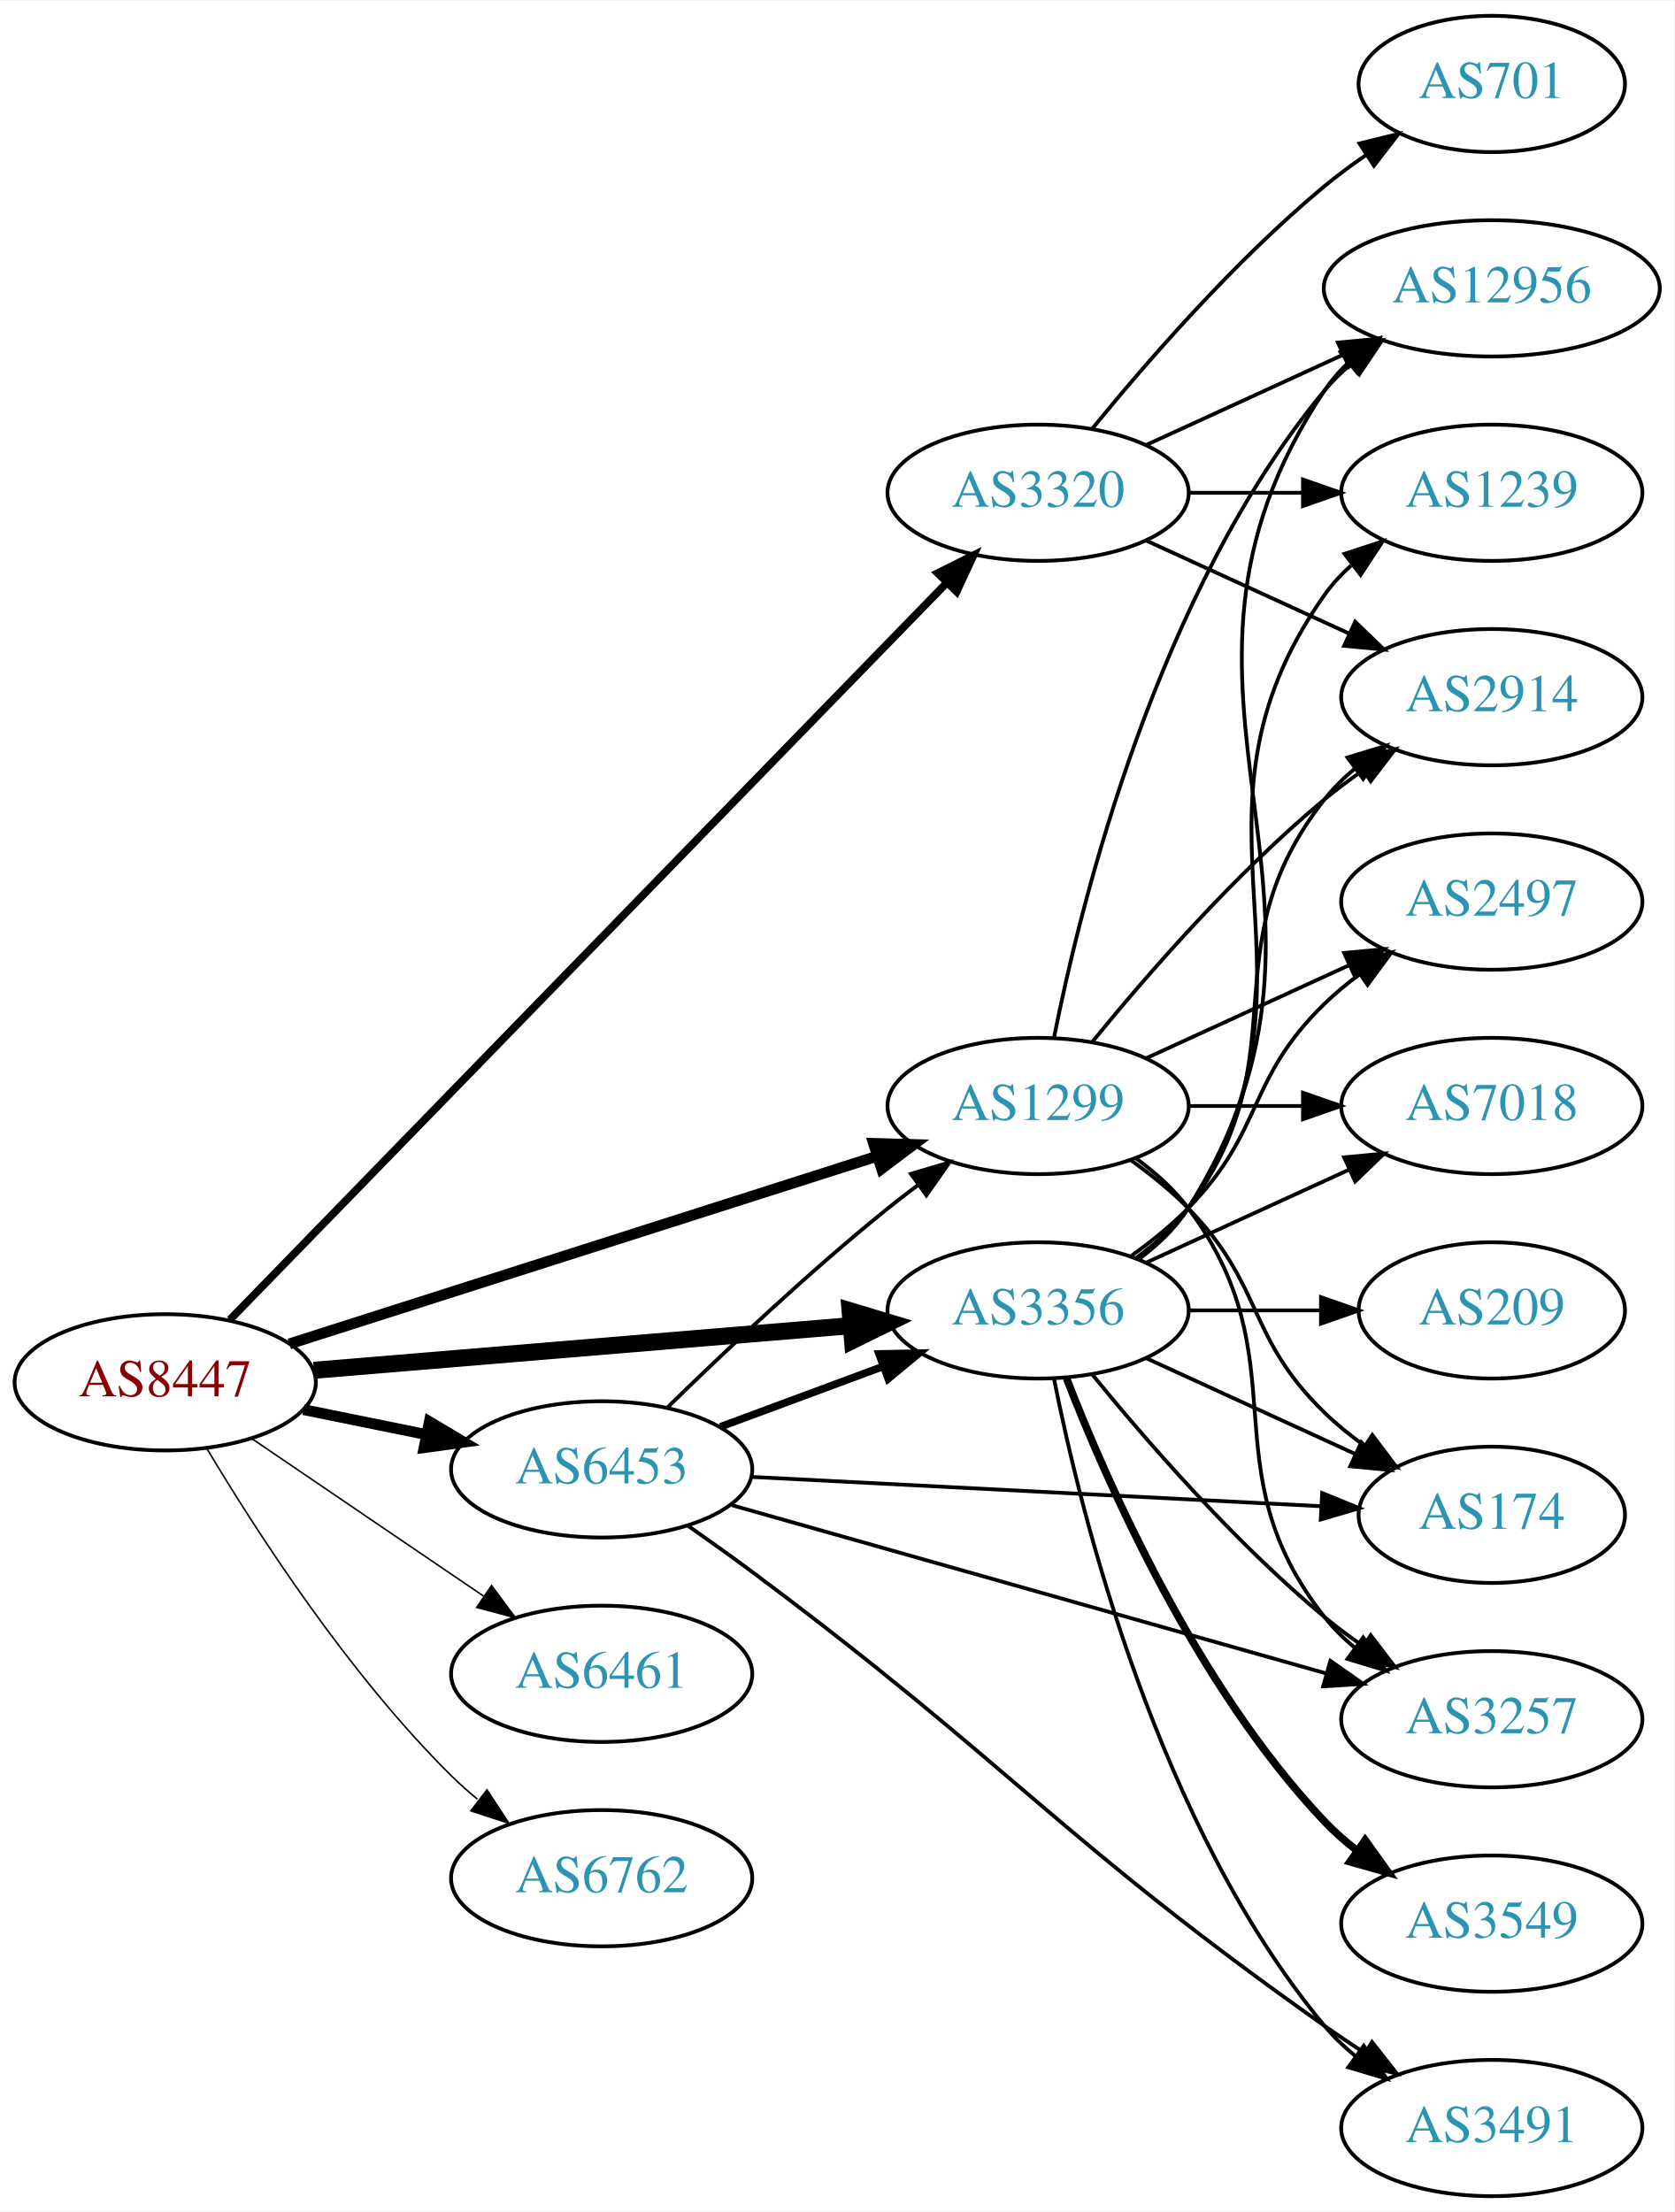
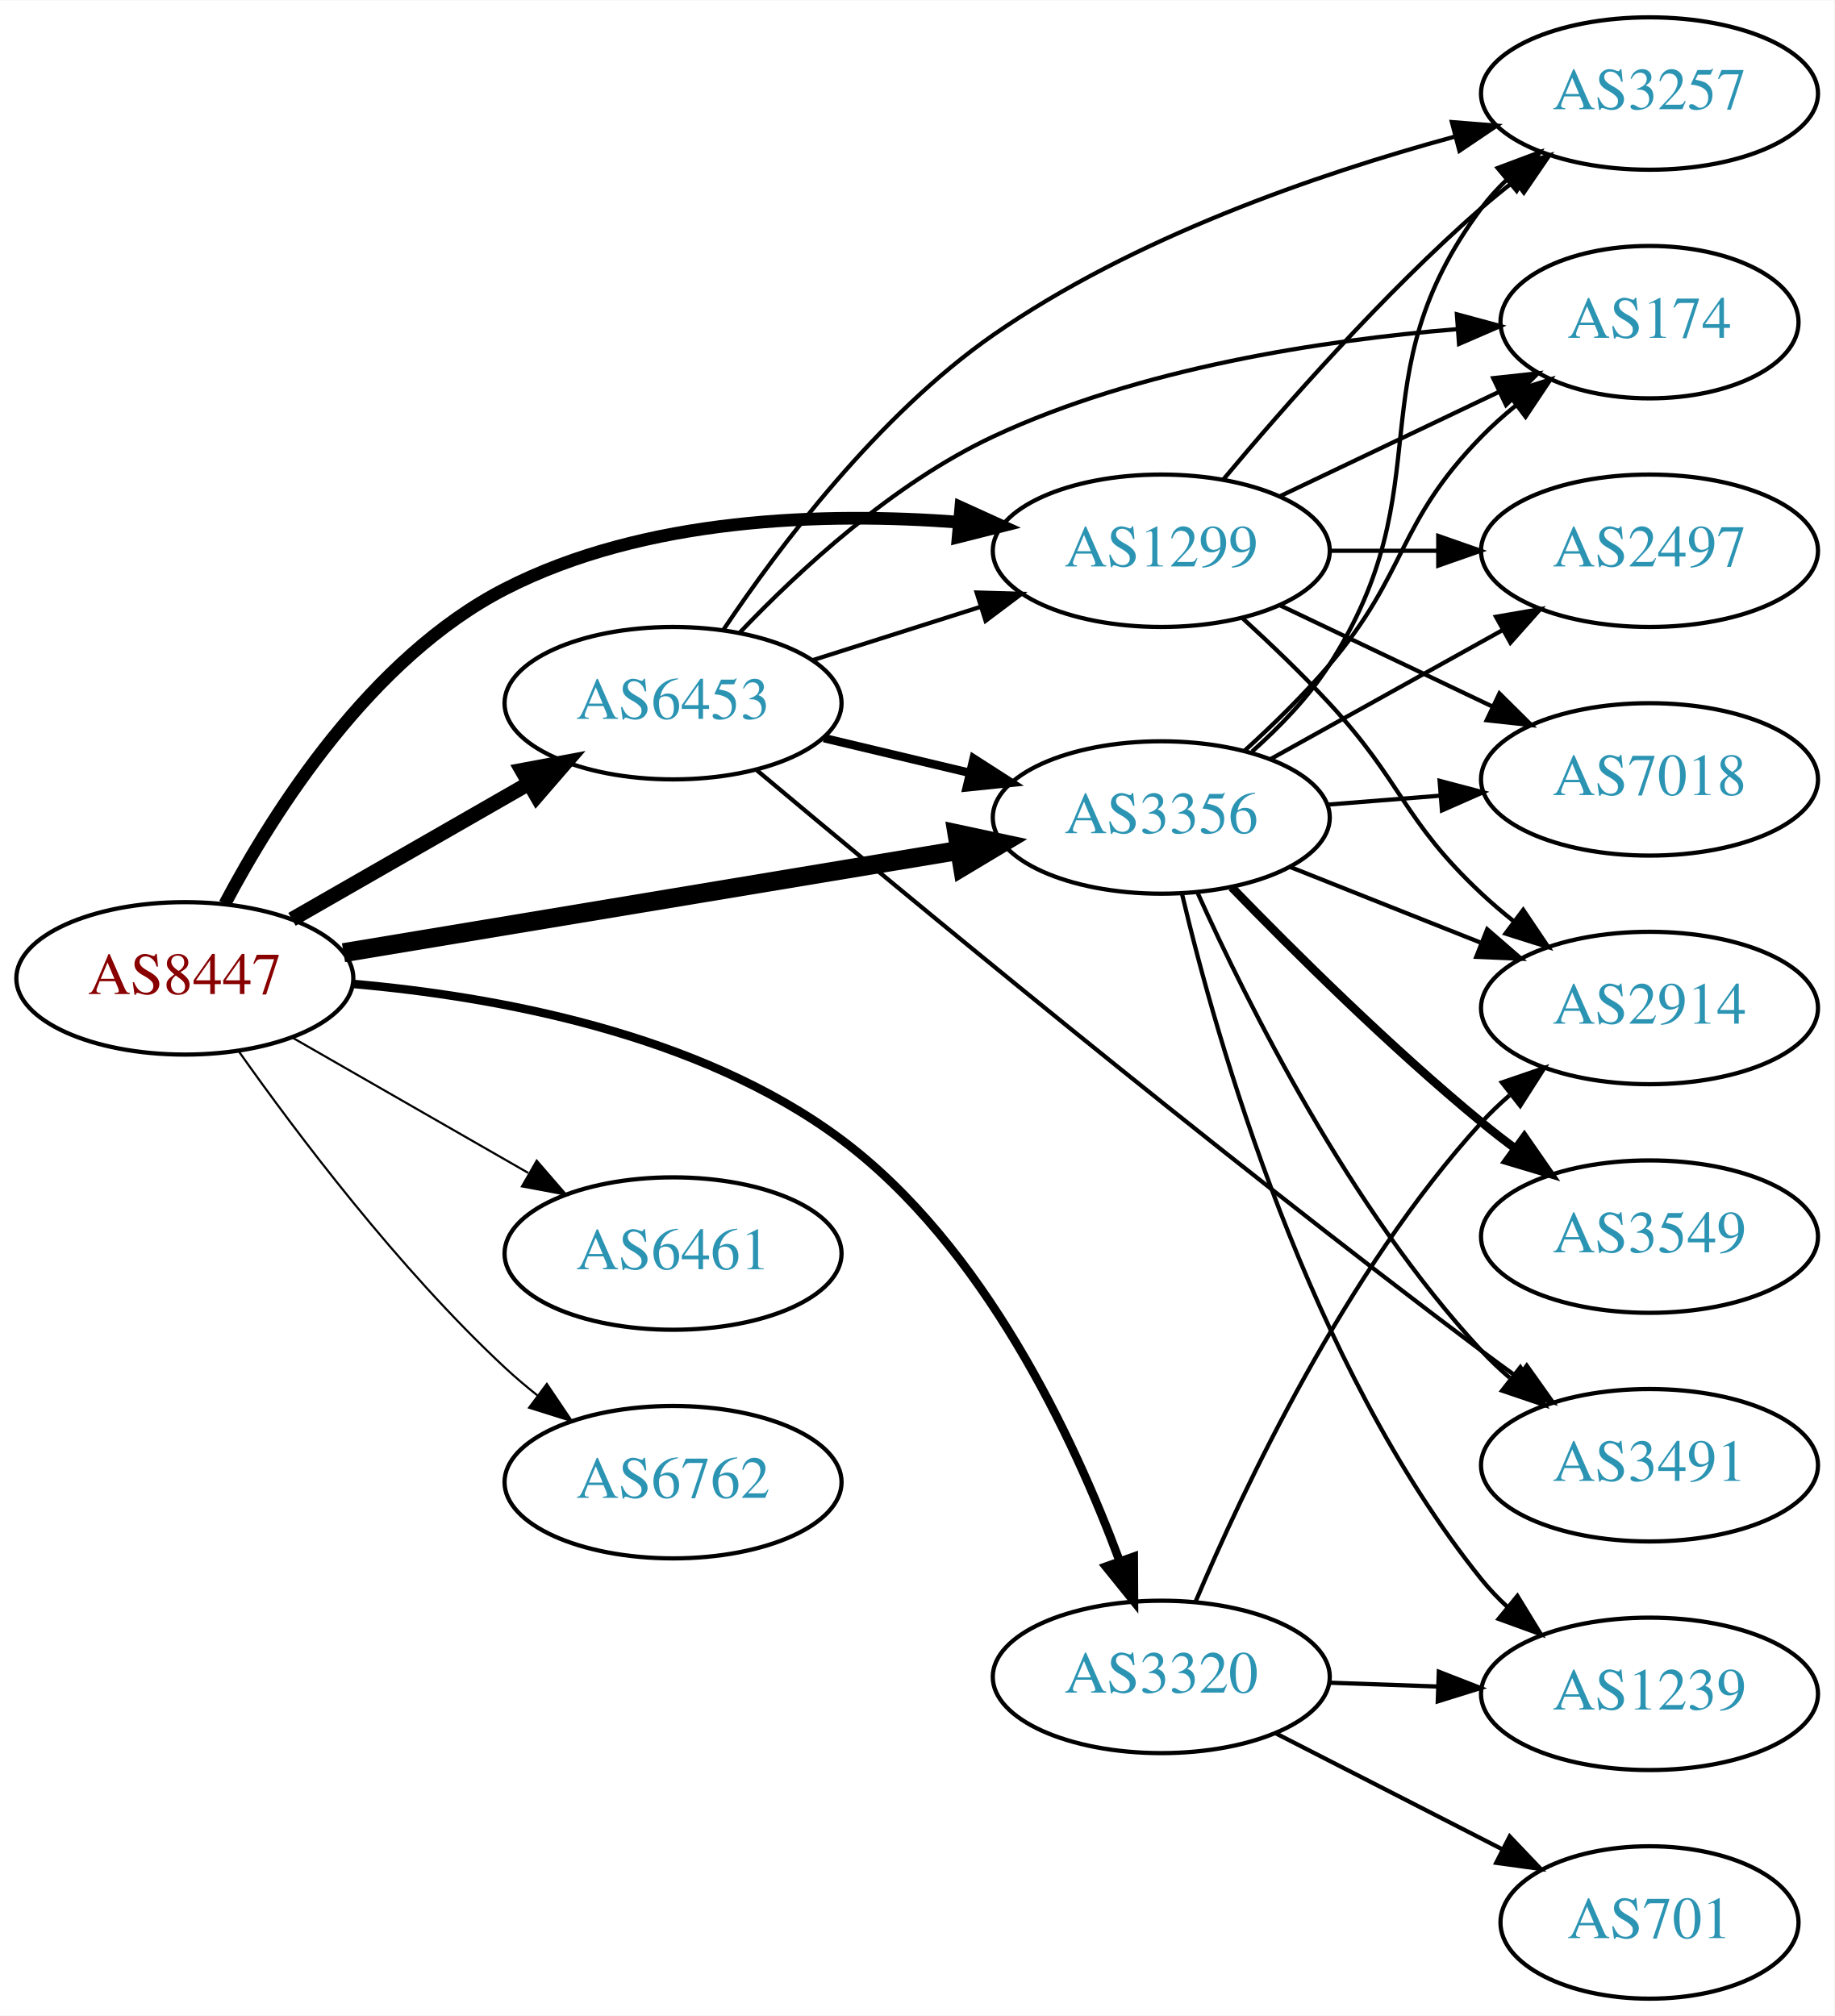
- <svg xmlns="http://www.w3.org/2000/svg" xmlns:xlink="http://www.w3.org/1999/xlink" width="442pt" height="584pt" viewBox="0.00 0.00 442.27 584.00">
-   <g id="graph0" class="graph" transform="scale(1 1) rotate(0) translate(4 580)">
-     <polygon fill="white" stroke="none" points="-4,4 -4,-580 438.271,-580 438.271,4 -4,4" />
+ <svg xmlns="http://www.w3.org/2000/svg" xmlns:xlink="http://www.w3.org/1999/xlink" width="433pt" height="476pt" viewBox="0.00 0.00 433.17 476.00">
+   <g id="graph0" class="graph" transform="scale(1 1) rotate(0) translate(4 472)">
+     <polygon fill="white" stroke="none" points="-4,4 -4,-472 429.172,-472 429.172,4 -4,4" />
    <g id="node1" class="node">
      <g id="a_node1">
        <a xlink:href="/asn/8447" xlink:title="AS8447 ~ A1 Telekom Austria AG [AT]">
-           <ellipse fill="#ffffff" stroke="black" cx="39.647" cy="-215" rx="39.794" ry="18" />
-           <text text-anchor="middle" x="39.647" y="-211.3" font-family="Times,serif" font-size="14.00" fill="#880000">AS8447</text>
+           <ellipse fill="#ffffff" stroke="black" cx="39.647" cy="-241" rx="39.794" ry="18" />
+           <text text-anchor="middle" x="39.647" y="-237.3" font-family="Times,serif" font-size="14.00" fill="#880000">AS8447</text>
        </a>
      </g>
    </g>
    <g id="node2" class="node">
      <g id="a_node2">
        <a xlink:href="/asn/1299" xlink:title="AS1299 ~ Telia Carrier [EU]">
-           <ellipse fill="#ffffff" stroke="black" cx="270.232" cy="-288" rx="39.794" ry="18" />
-           <text text-anchor="middle" x="270.232" y="-284.3" font-family="Times,serif" font-size="14.00" fill="#2c94b3">AS1299</text>
+           <ellipse fill="#ffffff" stroke="black" cx="270.232" cy="-342" rx="39.794" ry="18" />
+           <text text-anchor="middle" x="270.232" y="-338.3" font-family="Times,serif" font-size="14.00" fill="#2c94b3">AS1299</text>
        </a>
      </g>
    </g>
    <g id="edge1" class="edge">
-       <path fill="none" stroke="black" stroke-width="2.864" d="M72.43,-225.15C112.918,-238.08 182.983,-260.456 227.671,-274.727" />
-       <polygon fill="black" stroke="black" stroke-width="2.864" points="226.76,-278.11 237.351,-277.818 228.89,-271.442 226.76,-278.11" />
+       <path fill="none" stroke="black" stroke-width="3" d="M49.113,-258.622C60.671,-280.458 83.629,-316.765 115.293,-333 148.289,-349.918 190.644,-351.164 222.571,-348.743" />
+       <polygon fill="black" stroke="black" stroke-width="3" points="222.901,-352.228 232.546,-347.844 222.272,-345.256 222.901,-352.228" />
    </g>
    <g id="node3" class="node">
      <g id="a_node3">
        <a xlink:href="/asn/3320" xlink:title="AS3320 ~ DTAG [DE]">
-           <ellipse fill="#ffffff" stroke="black" cx="270.232" cy="-450" rx="39.794" ry="18" />
-           <text text-anchor="middle" x="270.232" y="-446.3" font-family="Times,serif" font-size="14.00" fill="#2c94b3">AS3320</text>
+           <ellipse fill="#ffffff" stroke="black" cx="270.232" cy="-76" rx="39.794" ry="18" />
+           <text text-anchor="middle" x="270.232" y="-72.3" font-family="Times,serif" font-size="14.00" fill="#2c94b3">AS3320</text>
        </a>
      </g>
    </g>
    <g id="edge2" class="edge">
-       <path fill="none" stroke="black" stroke-width="2.045" d="M56.72,-231.525C96.477,-272.397 199.553,-378.366 245.972,-426.086" />
-       <polygon fill="black" stroke="black" stroke-width="2.045" points="243.695,-428.766 253.176,-433.494 248.713,-423.885 243.695,-428.766" />
+       <path fill="none" stroke="black" stroke-width="2" d="M79.284,-239.694C112.746,-236.776 160.932,-228.094 194.586,-203 228.332,-177.837 249.542,-132.532 260.385,-103.387" />
+       <polygon fill="black" stroke="black" stroke-width="2" points="263.738,-104.406 263.792,-93.811 257.143,-102.06 263.738,-104.406" />
    </g>
    <g id="node4" class="node">
      <g id="a_node4">
        <a xlink:href="/asn/3356" xlink:title="AS3356 ~ Level 3 Parent, LLC [US]">
-           <ellipse fill="#ffffff" stroke="black" cx="270.232" cy="-234" rx="39.794" ry="18" />
-           <text text-anchor="middle" x="270.232" y="-230.3" font-family="Times,serif" font-size="14.00" fill="#2c94b3">AS3356</text>
+           <ellipse fill="#ffffff" stroke="black" cx="270.232" cy="-279" rx="39.794" ry="18" />
+           <text text-anchor="middle" x="270.232" y="-275.3" font-family="Times,serif" font-size="14.00" fill="#2c94b3">AS3356</text>
        </a>
      </g>
    </g>
    <g id="edge3" class="edge">
-       <path fill="none" stroke="black" stroke-width="4.5" d="M78.907,-218.18C117.888,-221.42 178.466,-226.455 220.776,-229.972" />
-       <polygon fill="black" stroke="black" stroke-width="4.5" points="220.556,-233.905 230.847,-230.809 221.208,-226.057 220.556,-233.905" />
+       <path fill="none" stroke="black" stroke-width="4.5" d="M77.119,-247.063C116.561,-253.62 179.55,-264.091 222.572,-271.243" />
+       <polygon fill="black" stroke="black" stroke-width="4.5" points="222.001,-275.14 232.511,-272.895 223.292,-267.371 222.001,-275.14" />
    </g>
    <g id="node5" class="node">
      <g id="a_node5">
        <a xlink:href="/asn/6453" xlink:title="AS6453 ~ TATA COMMUNICATIONS (AMERICA) INC [US]">
-           <ellipse fill="#ffffff" stroke="black" cx="154.939" cy="-192" rx="39.794" ry="18" />
-           <text text-anchor="middle" x="154.939" y="-188.3" font-family="Times,serif" font-size="14.00" fill="#2c94b3">AS6453</text>
+           <ellipse fill="#ffffff" stroke="black" cx="154.939" cy="-306" rx="39.794" ry="18" />
+           <text text-anchor="middle" x="154.939" y="-302.3" font-family="Times,serif" font-size="14.00" fill="#2c94b3">AS6453</text>
        </a>
      </g>
    </g>
    <g id="edge4" class="edge">
-       <path fill="none" stroke="black" stroke-width="2.864" d="M76.182,-207.786C86.411,-205.709 97.711,-203.415 108.454,-201.234" />
-       <polygon fill="black" stroke="black" stroke-width="2.864" points="109.426,-204.608 118.53,-199.189 108.033,-197.748 109.426,-204.608" />
+       <path fill="none" stroke="black" stroke-width="3.5" d="M64.951,-254.944C81.228,-264.283 102.865,-276.697 120.727,-286.945" />
+       <polygon fill="black" stroke="black" stroke-width="3.5" points="119.26,-290.138 129.675,-292.079 122.743,-284.067 119.26,-290.138" />
    </g>
    <g id="node6" class="node">
      <g id="a_node6">
        <a xlink:href="/asn/6461" xlink:title="AS6461 ~ Zayo Bandwidth [US]">
-           <ellipse fill="#ffffff" stroke="black" cx="154.939" cy="-138" rx="39.794" ry="18" />
-           <text text-anchor="middle" x="154.939" y="-134.3" font-family="Times,serif" font-size="14.00" fill="#2c94b3">AS6461</text>
+           <ellipse fill="#ffffff" stroke="black" cx="154.939" cy="-176" rx="39.794" ry="18" />
+           <text text-anchor="middle" x="154.939" y="-172.3" font-family="Times,serif" font-size="14.00" fill="#2c94b3">AS6461</text>
        </a>
      </g>
    </g>
    <g id="edge5" class="edge">
-       <path fill="none" stroke="black" stroke-width="0.409" d="M62.49,-200.154C79.888,-188.33 104.435,-171.646 123.718,-158.54" />
-       <polygon fill="black" stroke="black" stroke-width="0.409" points="125.859,-161.317 132.162,-152.801 121.924,-155.527 125.859,-161.317" />
+       <path fill="none" stroke="black" stroke-width="0.5" d="M64.951,-227.056C81.228,-217.717 102.865,-205.303 120.727,-195.055" />
+       <polygon fill="black" stroke="black" stroke-width="0.5" points="122.743,-197.933 129.675,-189.921 119.26,-191.862 122.743,-197.933" />
    </g>
    <g id="node7" class="node">
      <g id="a_node7">
        <a xlink:href="/asn/6762" xlink:title="AS6762 ~ TELECOM ITALIA SPARKLE S.p.A. [IT]">
-           <ellipse fill="#ffffff" stroke="black" cx="154.939" cy="-84" rx="39.794" ry="18" />
-           <text text-anchor="middle" x="154.939" y="-80.3" font-family="Times,serif" font-size="14.00" fill="#2c94b3">AS6762</text>
+           <ellipse fill="#ffffff" stroke="black" cx="154.939" cy="-122" rx="39.794" ry="18" />
+           <text text-anchor="middle" x="154.939" y="-118.3" font-family="Times,serif" font-size="14.00" fill="#2c94b3">AS6762</text>
        </a>
      </g>
    </g>
    <g id="edge6" class="edge">
-       <path fill="none" stroke="black" stroke-width="0.409" d="M50.697,-197.431C63.745,-175.573 88.091,-137.858 115.293,-111 117.422,-108.897 119.732,-106.845 122.127,-104.871" />
-       <polygon fill="black" stroke="black" stroke-width="0.409" points="124.639,-107.356 130.459,-98.502 120.388,-101.794 124.639,-107.356" />
+       <path fill="none" stroke="black" stroke-width="0.5" d="M52.322,-223.858C66.043,-204.422 90.148,-172.401 115.293,-149 117.69,-146.77 120.281,-144.577 122.947,-142.465" />
+       <polygon fill="black" stroke="black" stroke-width="0.5" points="125.134,-145.2 131.053,-136.413 120.946,-139.591 125.134,-145.2" />
    </g>
    <g id="node8" class="node">
      <g id="a_node8">
        <a xlink:href="/asn/174" xlink:title="AS174 ~ Cogent Communications [US]">
-           <ellipse fill="#ffffff" stroke="black" cx="390.075" cy="-180" rx="35.194" ry="18" />
-           <text text-anchor="middle" x="390.075" y="-176.3" font-family="Times,serif" font-size="14.00" fill="#2c94b3">AS174</text>
+           <ellipse fill="#ffffff" stroke="black" cx="385.525" cy="-396" rx="35.194" ry="18" />
+           <text text-anchor="middle" x="385.525" y="-392.3" font-family="Times,serif" font-size="14.00" fill="#2c94b3">AS174</text>
        </a>
      </g>
    </g>
    <g id="edge7" class="edge">
-       <path fill="none" stroke="black" d="M294.826,-273.611C300.082,-269.852 305.414,-265.563 309.879,-261 330.051,-240.383 325.186,-227.094 345.879,-207 349.107,-203.866 352.758,-200.911 356.536,-198.188" />
-       <polygon fill="black" stroke="black" points="358.515,-201.075 364.896,-192.617 354.633,-195.25 358.515,-201.075" />
+       <path fill="none" stroke="black" d="M298.369,-354.934C313.801,-362.29 333.286,-371.577 349.821,-379.459" />
+       <polygon fill="black" stroke="black" points="348.63,-382.768 359.163,-383.911 351.642,-376.449 348.63,-382.768" />
    </g>
    <g id="node9" class="node">
      <g id="a_node9">
-         <a xlink:href="/asn/2914" xlink:title="AS2914 ~ NTT America, Inc. [US]">
-           <ellipse fill="#ffffff" stroke="black" cx="390.075" cy="-396" rx="39.794" ry="18" />
-           <text text-anchor="middle" x="390.075" y="-392.3" font-family="Times,serif" font-size="14.00" fill="#2c94b3">AS2914</text>
+         <a xlink:href="/asn/3257" xlink:title="AS3257 ~ GTT [DE]">
+           <ellipse fill="#ffffff" stroke="black" cx="385.525" cy="-450" rx="39.794" ry="18" />
+           <text text-anchor="middle" x="385.525" y="-446.3" font-family="Times,serif" font-size="14.00" fill="#2c94b3">AS3257</text>
        </a>
      </g>
    </g>
    <g id="edge8" class="edge">
-       <path fill="none" stroke="black" d="M284.651,-305.065C298.766,-322.375 322.181,-349.345 345.879,-369 349.095,-371.668 352.596,-374.27 356.166,-376.741" />
-       <polygon fill="black" stroke="black" points="354.244,-379.666 364.523,-382.236 358.09,-373.817 354.244,-379.666" />
+       <path fill="none" stroke="black" d="M284.862,-358.817C299.145,-375.929 322.691,-402.745 345.879,-423 348.345,-425.154 350.983,-427.294 353.681,-429.372" />
+       <polygon fill="black" stroke="black" points="351.706,-432.264 361.835,-435.37 355.854,-426.625 351.706,-432.264" />
    </g>
    <g id="node10" class="node">
      <g id="a_node10">
-         <a xlink:href="/asn/3257" xlink:title="AS3257 ~ GTT [DE]">
-           <ellipse fill="#ffffff" stroke="black" cx="390.075" cy="-126" rx="39.794" ry="18" />
-           <text text-anchor="middle" x="390.075" y="-122.3" font-family="Times,serif" font-size="14.00" fill="#2c94b3">AS3257</text>
+         <a xlink:href="/asn/7018" xlink:title="AS7018 ~ AT&amp;T Services, Inc. [US]">
+           <ellipse fill="#ffffff" stroke="black" cx="385.525" cy="-288" rx="39.794" ry="18" />
+           <text text-anchor="middle" x="385.525" y="-284.3" font-family="Times,serif" font-size="14.00" fill="#2c94b3">AS7018</text>
        </a>
      </g>
    </g>
    <g id="edge9" class="edge">
-       <path fill="none" stroke="black" d="M296.163,-274.118C301.239,-270.389 306.157,-265.984 309.879,-261 340.15,-220.458 314.58,-192.754 345.879,-153 348.204,-150.047 350.948,-147.33 353.907,-144.853" />
-       <polygon fill="black" stroke="black" points="356.1,-147.585 362.103,-138.855 351.966,-141.936 356.1,-147.585" />
+       <path fill="none" stroke="black" d="M298.369,-329.066C313.363,-321.919 332.184,-312.948 348.407,-305.215" />
+       <polygon fill="black" stroke="black" points="350.089,-308.291 357.61,-300.829 347.077,-301.972 350.089,-308.291" />
    </g>
    <g id="node11" class="node">
      <g id="a_node11">
-         <a xlink:href="/asn/7018" xlink:title="AS7018 ~ AT&amp;T Services, Inc. [US]">
-           <ellipse fill="#ffffff" stroke="black" cx="390.075" cy="-288" rx="39.794" ry="18" />
-           <text text-anchor="middle" x="390.075" y="-284.3" font-family="Times,serif" font-size="14.00" fill="#2c94b3">AS7018</text>
+         <a xlink:href="/asn/2497" xlink:title="AS2497 ~ Internet Initiative Japan Inc. [JP]">
+           <ellipse fill="#ffffff" stroke="black" cx="385.525" cy="-342" rx="39.794" ry="18" />
+           <text text-anchor="middle" x="385.525" y="-338.3" font-family="Times,serif" font-size="14.00" fill="#2c94b3">AS2497</text>
        </a>
      </g>
    </g>
    <g id="edge10" class="edge">
-       <path fill="none" stroke="black" d="M310.145,-288C319.698,-288 330.048,-288 340.011,-288" />
-       <polygon fill="black" stroke="black" points="340.203,-291.5 350.203,-288 340.203,-284.5 340.203,-291.5" />
+       <path fill="none" stroke="black" d="M309.905,-342C318.108,-342 326.872,-342 335.404,-342" />
+       <polygon fill="black" stroke="black" points="335.643,-345.5 345.643,-342 335.643,-338.5 335.643,-345.5" />
    </g>
    <g id="node12" class="node">
      <g id="a_node12">
-         <a xlink:href="/asn/2497" xlink:title="AS2497 ~ Internet Initiative Japan Inc. [JP]">
-           <ellipse fill="#ffffff" stroke="black" cx="390.075" cy="-342" rx="39.794" ry="18" />
-           <text text-anchor="middle" x="390.075" y="-338.3" font-family="Times,serif" font-size="14.00" fill="#2c94b3">AS2497</text>
+         <a xlink:href="/asn/2914" xlink:title="AS2914 ~ NTT America, Inc. [US]">
+           <ellipse fill="#ffffff" stroke="black" cx="385.525" cy="-234" rx="39.794" ry="18" />
+           <text text-anchor="middle" x="385.525" y="-230.3" font-family="Times,serif" font-size="14.00" fill="#2c94b3">AS2914</text>
        </a>
      </g>
    </g>
    <g id="edge11" class="edge">
-       <path fill="none" stroke="black" d="M298.861,-300.661C314.818,-307.973 335.089,-317.261 352.371,-325.181" />
-       <polygon fill="black" stroke="black" points="351.07,-328.435 361.619,-329.419 353.986,-322.071 351.07,-328.435" />
+       <path fill="none" stroke="black" d="M289.457,-326.036C296.092,-319.965 303.519,-312.857 309.879,-306 327.296,-287.221 327.19,-278.513 345.879,-261 348.268,-258.761 350.854,-256.563 353.517,-254.447" />
+       <polygon fill="black" stroke="black" points="355.705,-257.181 361.617,-248.389 351.513,-251.576 355.705,-257.181" />
+     </g>
+     <g id="edge12" class="edge">
+       <path fill="none" stroke="black" d="M278.291,-93.686C289.59,-120.439 313.774,-171.801 345.879,-207 347.896,-209.211 350.124,-211.341 352.464,-213.369" />
+       <polygon fill="black" stroke="black" points="350.669,-216.409 360.696,-219.833 354.993,-210.904 350.669,-216.409" />
    </g>
    <g id="node13" class="node">
      <g id="a_node13">
-         <a xlink:href="/asn/12956" xlink:title="AS12956 ~ TELXIUS [ES]">
-           <ellipse fill="#ffffff" stroke="black" cx="390.075" cy="-504" rx="44.393" ry="18" />
-           <text text-anchor="middle" x="390.075" y="-500.3" font-family="Times,serif" font-size="14.00" fill="#2c94b3">AS12956</text>
-         </a>
-       </g>
-     </g>
-     <g id="edge12" class="edge">
-       <path fill="none" stroke="black" d="M274.431,-306.073C281.594,-342.141 301.869,-424.125 345.879,-477 347.972,-479.515 350.363,-481.867 352.921,-484.051" />
-       <polygon fill="black" stroke="black" points="350.87,-486.887 360.969,-490.091 355.072,-481.289 350.87,-486.887" />
+         <a xlink:href="/asn/701" xlink:title="AS701 ~ UUNET [US]">
+           <ellipse fill="#ffffff" stroke="black" cx="385.525" cy="-18" rx="35.194" ry="18" />
+           <text text-anchor="middle" x="385.525" y="-14.3" font-family="Times,serif" font-size="14.00" fill="#2c94b3">AS701</text>
+         </a>
+       </g>
    </g>
    <g id="edge13" class="edge">
-       <path fill="none" stroke="black" d="M298.861,-437.339C314.818,-430.027 335.089,-420.739 352.371,-412.819" />
-       <polygon fill="black" stroke="black" points="353.986,-415.929 361.619,-408.581 351.07,-409.565 353.986,-415.929" />
-     </g>
-     <g id="edge16" class="edge">
-       <path fill="none" stroke="black" d="M298.861,-462.661C314.359,-469.762 333.926,-478.728 350.872,-486.494" />
-       <polygon fill="black" stroke="black" points="349.426,-489.681 359.975,-490.665 352.342,-483.317 349.426,-489.681" />
+       <path fill="none" stroke="black" d="M297.224,-62.694C313.099,-54.567 333.57,-44.087 350.699,-35.318" />
+       <polygon fill="black" stroke="black" points="352.514,-38.32 359.82,-30.648 349.324,-32.089 352.514,-38.32" />
    </g>
    <g id="node14" class="node">
      <g id="a_node14">
-         <a xlink:href="/asn/701" xlink:title="AS701 ~ UUNET [US]">
-           <ellipse fill="#ffffff" stroke="black" cx="390.075" cy="-558" rx="35.194" ry="18" />
-           <text text-anchor="middle" x="390.075" y="-554.3" font-family="Times,serif" font-size="14.00" fill="#2c94b3">AS701</text>
+         <a xlink:href="/asn/1239" xlink:title="AS1239 ~ Sprint [US]">
+           <ellipse fill="#ffffff" stroke="black" cx="385.525" cy="-72" rx="39.794" ry="18" />
+           <text text-anchor="middle" x="385.525" y="-68.3" font-family="Times,serif" font-size="14.00" fill="#2c94b3">AS1239</text>
        </a>
      </g>
    </g>
    <g id="edge14" class="edge">
-       <path fill="none" stroke="black" d="M284.651,-467.065C298.766,-484.375 322.181,-511.345 345.879,-531 349.342,-533.872 353.135,-536.669 356.989,-539.308" />
-       <polygon fill="black" stroke="black" points="355.132,-542.275 365.422,-544.797 358.95,-536.408 355.132,-542.275" />
+       <path fill="none" stroke="black" d="M309.905,-74.635C318.108,-74.345 326.872,-74.036 335.404,-73.734" />
+       <polygon fill="black" stroke="black" points="335.773,-77.224 345.643,-73.373 335.526,-70.228 335.773,-77.224" />
+     </g>
+     <g id="edge15" class="edge">
+       <path fill="none" stroke="black" d="M289.787,-294.672C296.457,-300.711 303.822,-307.873 309.879,-315 328.558,-336.979 325.706,-348.383 345.879,-369 348.358,-371.534 351.105,-373.983 353.957,-376.304" />
+       <polygon fill="black" stroke="black" points="352.049,-379.248 362.142,-382.468 356.26,-373.657 352.049,-379.248" />
+     </g>
+     <g id="edge17" class="edge">
+       <path fill="none" stroke="black" d="M291.672,-294.574C298.218,-300.394 305.02,-307.441 309.879,-315 337.237,-357.562 315.607,-382.458 345.879,-423 347.623,-425.336 349.631,-427.545 351.794,-429.617" />
+       <polygon fill="black" stroke="black" points="349.672,-432.405 359.595,-436.118 354.154,-427.027 349.672,-432.405" />
+     </g>
+     <g id="edge21" class="edge">
+       <path fill="none" stroke="black" d="M309.588,-282.047C318.078,-282.721 327.181,-283.445 336.015,-284.146" />
+       <polygon fill="black" stroke="black" points="335.963,-287.653 346.209,-284.956 336.518,-280.675 335.963,-287.653" />
+     </g>
+     <g id="edge19" class="edge">
+       <path fill="none" stroke="black" d="M296.095,-292.826C312.181,-301.77 333.322,-313.527 350.899,-323.301" />
+       <polygon fill="black" stroke="black" points="349.28,-326.406 359.721,-328.207 352.682,-320.288 349.28,-326.406" />
+     </g>
+     <g id="edge16" class="edge">
+       <path fill="none" stroke="black" d="M300.703,-267.294C314.471,-261.826 331.047,-255.242 345.81,-249.378" />
+       <polygon fill="black" stroke="black" points="347.201,-252.591 355.202,-245.647 344.617,-246.086 347.201,-252.591" />
+     </g>
+     <g id="edge18" class="edge">
+       <path fill="none" stroke="black" d="M275.138,-260.908C283.318,-226.355 304.973,-149.891 345.879,-99 347.706,-96.727 349.772,-94.564 351.977,-92.525" />
+       <polygon fill="black" stroke="black" points="354.329,-95.123 359.855,-86.083 349.898,-89.704 354.329,-95.123" />
    </g>
    <g id="node15" class="node">
      <g id="a_node15">
-         <a xlink:href="/asn/1239" xlink:title="AS1239 ~ Sprint [US]">
-           <ellipse fill="#ffffff" stroke="black" cx="390.075" cy="-450" rx="39.794" ry="18" />
-           <text text-anchor="middle" x="390.075" y="-446.3" font-family="Times,serif" font-size="14.00" fill="#2c94b3">AS1239</text>
-         </a>
-       </g>
-     </g>
-     <g id="edge15" class="edge">
-       <path fill="none" stroke="black" d="M310.145,-450C319.698,-450 330.048,-450 340.011,-450" />
-       <polygon fill="black" stroke="black" points="340.203,-453.5 350.203,-450 340.203,-446.5 340.203,-453.5" />
-     </g>
-     <g id="edge18" class="edge">
-       <path fill="none" stroke="black" d="M298.861,-221.339C315.277,-213.817 336.259,-204.202 353.856,-196.139" />
-       <polygon fill="black" stroke="black" points="355.6,-199.189 363.233,-191.842 352.684,-192.826 355.6,-199.189" />
-     </g>
-     <g id="edge19" class="edge">
-       <path fill="none" stroke="black" d="M296.163,-247.882C301.239,-251.611 306.157,-256.016 309.879,-261 340.15,-301.542 314.58,-329.246 345.879,-369 348.204,-371.953 350.948,-374.67 353.907,-377.147" />
-       <polygon fill="black" stroke="black" points="351.966,-380.064 362.103,-383.145 356.1,-374.415 351.966,-380.064" />
+         <a xlink:href="/asn/3549" xlink:title="AS3549 ~ Level 3 Parent, LLC [US]">
+           <ellipse fill="#ffffff" stroke="black" cx="385.525" cy="-180" rx="39.794" ry="18" />
+           <text text-anchor="middle" x="385.525" y="-176.3" font-family="Times,serif" font-size="14.00" fill="#2c94b3">AS3549</text>
+         </a>
+       </g>
    </g>
    <g id="edge20" class="edge">
-       <path fill="none" stroke="black" d="M284.651,-216.935C298.766,-199.625 322.181,-172.655 345.879,-153 349.095,-150.332 352.596,-147.73 356.166,-145.259" />
-       <polygon fill="black" stroke="black" points="358.09,-148.183 364.523,-139.764 354.244,-142.334 358.09,-148.183" />
-     </g>
-     <g id="edge21" class="edge">
-       <path fill="none" stroke="black" d="M298.861,-246.661C314.818,-253.973 335.089,-263.261 352.371,-271.181" />
-       <polygon fill="black" stroke="black" points="351.07,-274.435 361.619,-275.419 353.986,-268.071 351.07,-274.435" />
-     </g>
-     <g id="edge17" class="edge">
-       <path fill="none" stroke="black" d="M294.826,-248.389C300.082,-252.148 305.414,-256.437 309.879,-261 330.051,-281.617 325.186,-294.906 345.879,-315 348.724,-317.763 351.898,-320.386 355.198,-322.834" />
-       <polygon fill="black" stroke="black" points="353.315,-325.786 363.546,-328.538 357.263,-320.006 353.315,-325.786" />
-     </g>
-     <g id="edge26" class="edge">
-       <path fill="none" stroke="black" d="M296.758,-247.472C301.804,-251.223 306.559,-255.74 309.879,-261 361.829,-343.3 291.841,-396.056 345.879,-477 347.582,-479.551 349.617,-481.907 351.862,-484.073" />
-       <polygon fill="black" stroke="black" points="350.143,-487.181 360.13,-490.717 354.527,-481.725 350.143,-487.181" />
-     </g>
-     <g id="edge23" class="edge">
-       <path fill="none" stroke="black" d="M296.551,-247.607C301.607,-251.351 306.419,-255.831 309.879,-261 350.903,-322.294 303.3,-362.775 345.879,-423 347.87,-425.816 350.257,-428.401 352.873,-430.76" />
-       <polygon fill="black" stroke="black" points="351.172,-433.865 361.241,-437.162 355.426,-428.306 351.172,-433.865" />
+       <path fill="none" stroke="black" stroke-width="2" d="M286.859,-262.503C301.51,-247.388 324.329,-224.734 345.879,-207 348.407,-204.92 351.088,-202.83 353.814,-200.785" />
+       <polygon fill="black" stroke="black" stroke-width="2" points="355.972,-203.543 362.011,-194.838 351.862,-197.877 355.972,-203.543" />
    </g>
    <g id="node16" class="node">
      <g id="a_node16">
        <a xlink:href="/asn/3491" xlink:title="AS3491 ~ PCCW Global, Inc. [US]">
-           <ellipse fill="#ffffff" stroke="black" cx="390.075" cy="-18" rx="39.794" ry="18" />
-           <text text-anchor="middle" x="390.075" y="-14.3" font-family="Times,serif" font-size="14.00" fill="#2c94b3">AS3491</text>
+           <ellipse fill="#ffffff" stroke="black" cx="385.525" cy="-126" rx="39.794" ry="18" />
+           <text text-anchor="middle" x="385.525" y="-122.3" font-family="Times,serif" font-size="14.00" fill="#2c94b3">AS3491</text>
        </a>
      </g>
    </g>
    <g id="edge22" class="edge">
-       <path fill="none" stroke="black" d="M274.431,-215.927C281.594,-179.859 301.869,-97.875 345.879,-45 348.283,-42.111 351.08,-39.437 354.072,-36.987" />
-       <polygon fill="black" stroke="black" points="356.262,-39.722 362.315,-31.027 352.161,-34.05 356.262,-39.722" />
-     </g>
-     <g id="node17" class="node">
-       <g id="a_node17">
-         <a xlink:href="/asn/3549" xlink:title="AS3549 ~ Level 3 Parent, LLC [US]">
-           <ellipse fill="#ffffff" stroke="black" cx="390.075" cy="-72" rx="39.794" ry="18" />
-           <text text-anchor="middle" x="390.075" y="-68.3" font-family="Times,serif" font-size="14.00" fill="#2c94b3">AS3549</text>
-         </a>
-       </g>
+       <path fill="none" stroke="black" d="M278.833,-261.15C290.494,-235.214 314.753,-186.552 345.879,-153 347.914,-150.806 350.156,-148.688 352.505,-146.669" />
+       <polygon fill="black" stroke="black" points="355.031,-149.137 360.753,-140.22 350.72,-143.622 355.031,-149.137" />
+     </g>
+     <g id="edge27" class="edge">
+       <path fill="none" stroke="black" d="M187.799,-316.124C200.108,-320.035 214.361,-324.564 227.469,-328.729" />
+       <polygon fill="black" stroke="black" points="226.629,-332.135 237.219,-331.827 228.749,-325.463 226.629,-332.135" />
+     </g>
+     <g id="edge23" class="edge">
+       <path fill="none" stroke="black" stroke-width="2" d="M190.547,-297.752C201.418,-295.162 213.572,-292.265 225.015,-289.538" />
+       <polygon fill="black" stroke="black" stroke-width="2" points="225.921,-292.92 234.837,-287.197 224.298,-286.111 225.921,-292.92" />
+     </g>
+     <g id="edge25" class="edge">
+       <path fill="none" stroke="black" d="M170.78,-322.767C184.721,-337.388 206.928,-357.94 230.586,-369 265.147,-385.157 308.182,-391.711 339.956,-394.336" />
+       <polygon fill="black" stroke="black" points="340.044,-397.852 350.271,-395.084 340.55,-390.87 340.044,-397.852" />
+     </g>
+     <g id="edge26" class="edge">
+       <path fill="none" stroke="black" d="M166.842,-323.349C179.854,-342.773 203.309,-374.011 230.586,-393 263.615,-415.994 307.048,-430.964 339.355,-439.766" />
+       <polygon fill="black" stroke="black" points="338.865,-443.256 349.426,-442.41 340.643,-436.486 338.865,-443.256" />
    </g>
    <g id="edge24" class="edge">
-       <path fill="none" stroke="black" stroke-width="2" d="M277.755,-216.006C288.506,-188.272 312.163,-134.571 345.879,-99 348.465,-96.272 351.382,-93.706 354.45,-91.323" />
-       <polygon fill="black" stroke="black" stroke-width="2" points="356.629,-94.07 362.799,-85.457 352.604,-88.342 356.629,-94.07" />
-     </g>
-     <g id="node18" class="node">
-       <g id="a_node18">
-         <a xlink:href="/asn/209" xlink:title="AS209 ~ CenturyLink Communications, LLC [US]">
-           <ellipse fill="#ffffff" stroke="black" cx="390.075" cy="-234" rx="35.194" ry="18" />
-           <text text-anchor="middle" x="390.075" y="-230.3" font-family="Times,serif" font-size="14.00" fill="#2c94b3">AS209</text>
-         </a>
-       </g>
-     </g>
-     <g id="edge25" class="edge">
-       <path fill="none" stroke="black" d="M310.145,-234C321.232,-234 333.391,-234 344.774,-234" />
-       <polygon fill="black" stroke="black" points="344.955,-237.5 354.955,-234 344.955,-230.5 344.955,-237.5" />
-     </g>
-     <g id="edge29" class="edge">
-       <path fill="none" stroke="black" d="M172.254,-208.297C187,-222.726 209.556,-244.065 230.586,-261 233.136,-263.053 235.832,-265.124 238.568,-267.157" />
-       <polygon fill="black" stroke="black" points="236.624,-270.071 246.781,-273.086 240.721,-264.395 236.624,-270.071" />
-     </g>
-     <g id="edge27" class="edge">
-       <path fill="none" stroke="black" stroke-width="2" d="M186.3,-203.255C199.507,-208.151 215.164,-213.956 229.296,-219.195" />
-       <polygon fill="black" stroke="black" stroke-width="2" points="228.195,-222.519 238.788,-222.714 230.628,-215.956 228.195,-222.519" />
-     </g>
-     <g id="edge30" class="edge">
-       <path fill="none" stroke="black" d="M194.437,-190.018C235.864,-187.886 301.638,-184.501 345.08,-182.265" />
-       <polygon fill="black" stroke="black" points="345.267,-185.76 355.074,-181.75 344.907,-178.769 345.267,-185.76" />
-     </g>
-     <g id="edge31" class="edge">
-       <path fill="none" stroke="black" d="M189.342,-182.544C230.662,-170.846 301.072,-150.913 346.304,-138.108" />
-       <polygon fill="black" stroke="black" points="347.442,-141.424 356.111,-135.332 345.536,-134.688 347.442,-141.424" />
-     </g>
-     <g id="edge28" class="edge">
-       <path fill="none" stroke="black" d="M177.771,-177.092C183.304,-173.22 189.203,-169.009 194.586,-165 263.416,-113.733 275.76,-94.489 345.879,-45 349.293,-42.59 352.918,-40.151 356.56,-37.774" />
-       <polygon fill="black" stroke="black" points="358.454,-40.717 364.998,-32.386 354.687,-34.818 358.454,-40.717" />
+       <path fill="none" stroke="black" d="M174.741,-290.143C208.464,-261.864 281.708,-201.174 345.879,-153 348.646,-150.922 351.554,-148.795 354.48,-146.69" />
+       <polygon fill="black" stroke="black" points="356.54,-149.519 362.673,-140.88 352.491,-143.809 356.54,-149.519" />
    </g>
  </g>
</svg>
